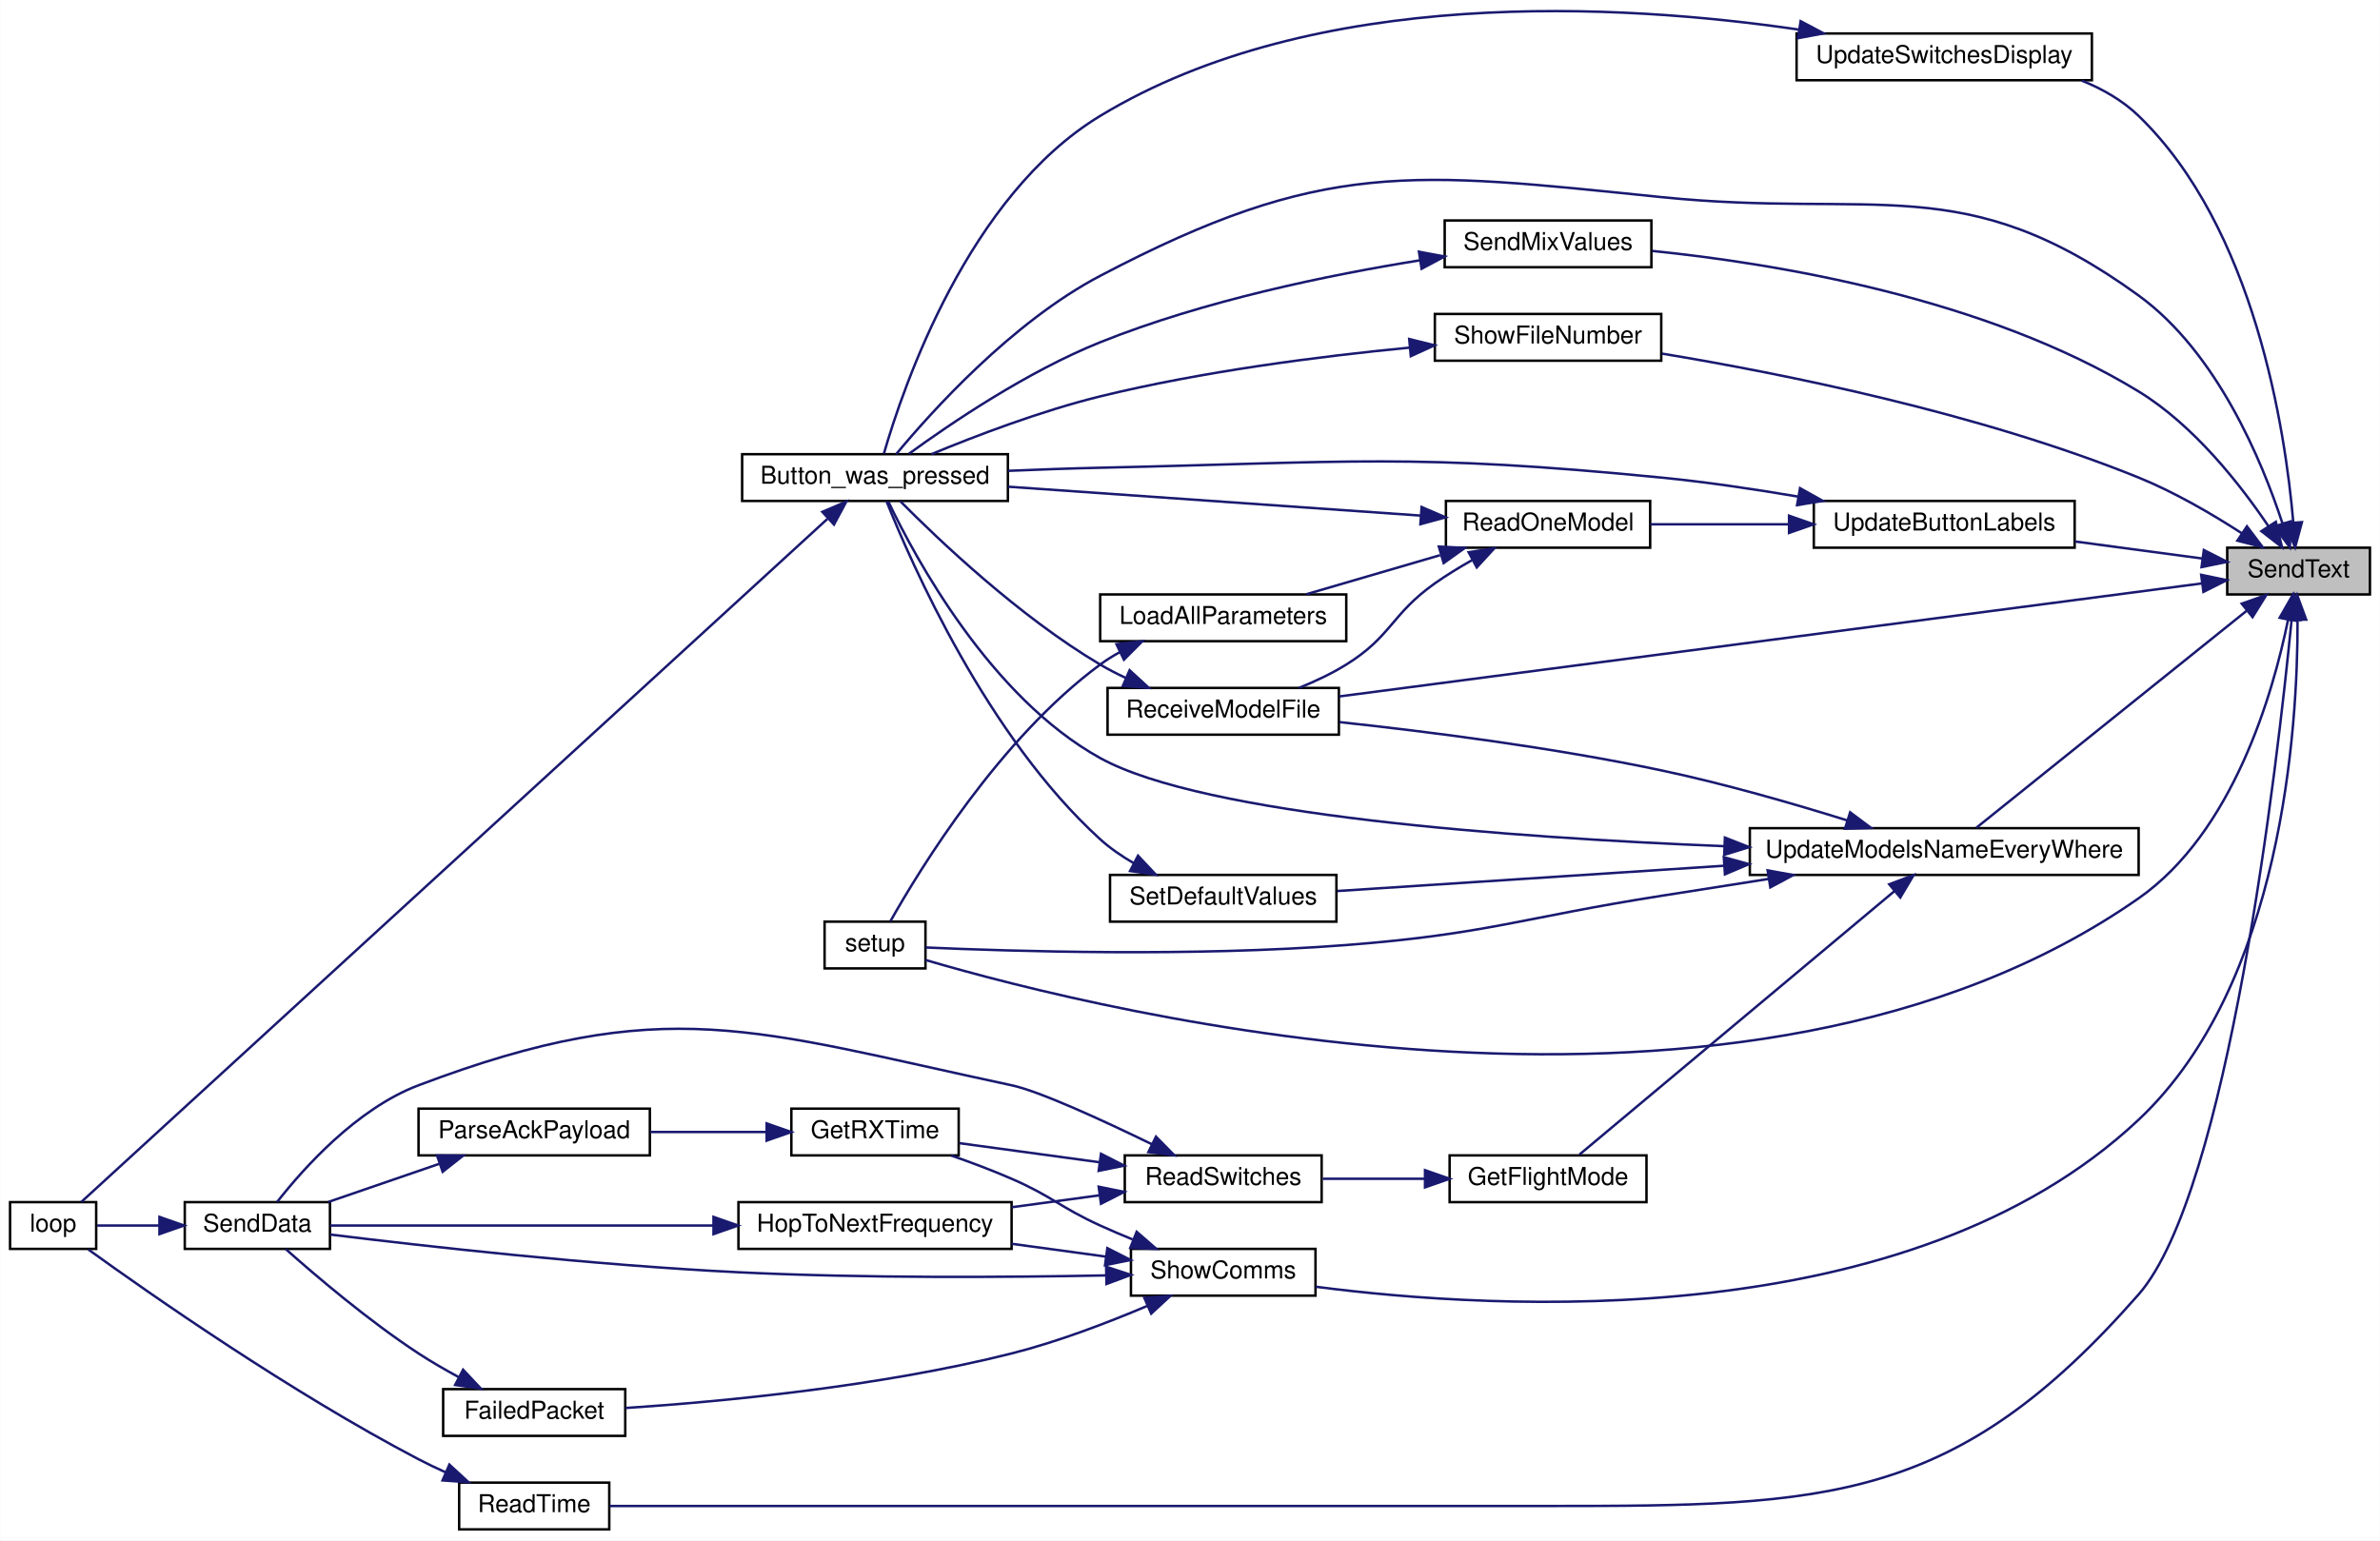
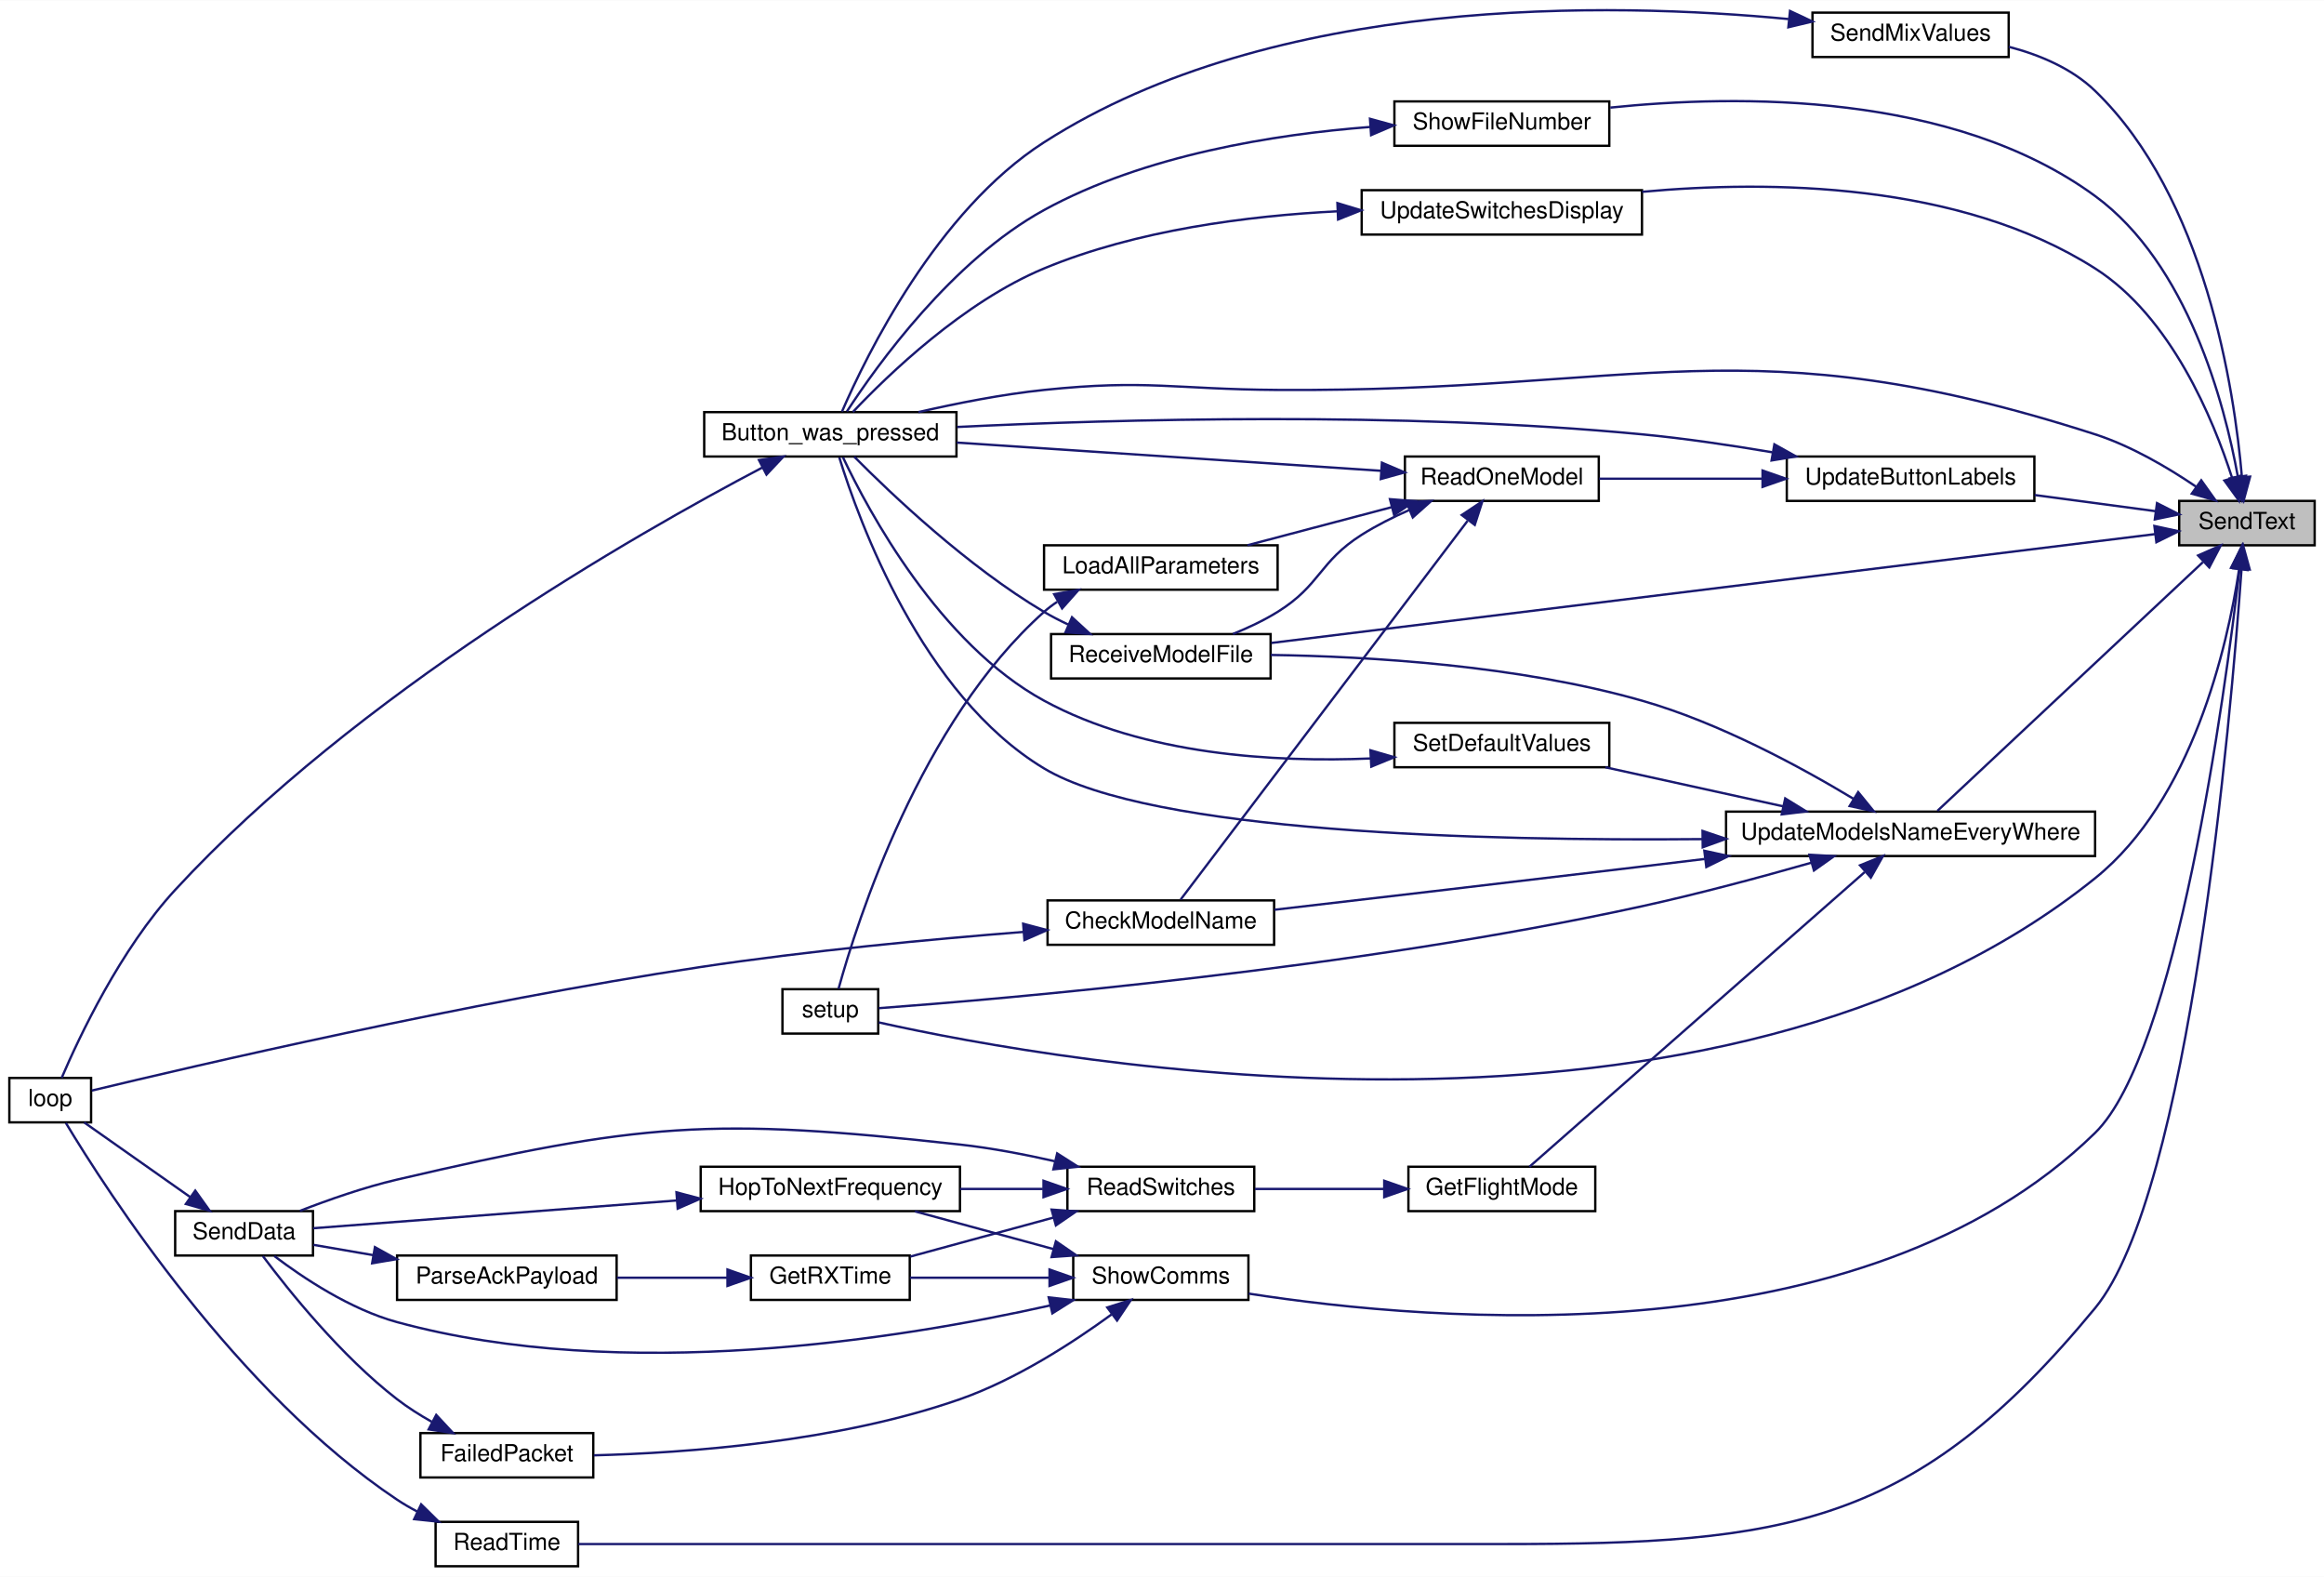
- <svg xmlns="http://www.w3.org/2000/svg" xmlns:xlink="http://www.w3.org/1999/xlink" width="967pt" height="626pt" viewBox="0.00 0.00 967.00 626.11">
-   <g id="graph0" class="graph" transform="scale(1 1) rotate(0) translate(4 622.11)">
-     <polygon fill="white" stroke="transparent" points="-4,4 -4,-622.11 963,-622.11 963,4 -4,4" />
+ <svg xmlns="http://www.w3.org/2000/svg" xmlns:xlink="http://www.w3.org/1999/xlink" width="995pt" height="675pt" viewBox="0.00 0.00 995.00 674.81">
+   <g id="graph0" class="graph" transform="scale(1 1) rotate(0) translate(4 670.81)">
+     <polygon fill="white" stroke="transparent" points="-4,4 -4,-670.81 991,-670.81 991,4 -4,4" />
    <g id="node1" class="node">
      <g id="a_node1">
        <a xlink:title=" ">
-           <polygon fill="#bfbfbf" stroke="black" points="901,-380.5 901,-399.5 959,-399.5 959,-380.5 901,-380.5" />
-           <text text-anchor="middle" x="930" y="-387.5" font-family="Helvetica,sans-Serif" font-size="10.00">SendText</text>
+           <polygon fill="#bfbfbf" stroke="black" points="929,-437.5 929,-456.5 987,-456.5 987,-437.5 929,-437.5" />
+           <text text-anchor="middle" x="958" y="-444.5" font-family="Helvetica,sans-Serif" font-size="10.00">SendText</text>
        </a>
      </g>
    </g>
    <g id="node2" class="node">
      <g id="a_node2">
        <a xlink:href="_transmitter_code_2src_2main_8cpp.html#aed6c682ed45951f95e0b02cf6b570da2" target="_top" xlink:title=" ">
-           <polygon fill="white" stroke="black" points="297.5,-418.5 297.5,-437.5 405.5,-437.5 405.5,-418.5 297.5,-418.5" />
-           <text text-anchor="middle" x="351.5" y="-425.5" font-family="Helvetica,sans-Serif" font-size="10.00">Button_was_pressed</text>
+           <polygon fill="white" stroke="black" points="297.5,-475.5 297.5,-494.5 405.5,-494.5 405.5,-475.5 297.5,-475.5" />
+           <text text-anchor="middle" x="351.5" y="-482.5" font-family="Helvetica,sans-Serif" font-size="10.00">Button_was_pressed</text>
        </a>
      </g>
    </g>
    <g id="edge1" class="edge">
-       <path fill="none" stroke="midnightblue" d="M923.49,-409.25C915.17,-434.66 896.88,-478.87 865,-502 793.73,-553.69 758.58,-533.06 671,-542 569.2,-552.39 533.59,-557.58 443,-510 407.15,-491.17 374.42,-454.79 360.11,-437.53" />
-       <polygon fill="midnightblue" stroke="midnightblue" points="926.85,-410.22 926.45,-399.63 920.16,-408.15 926.85,-410.22" />
+       <path fill="none" stroke="midnightblue" d="M936.21,-462.6C924.22,-470.74 908.49,-480.01 893,-485 744.72,-532.76 698.78,-503 543,-504 498.56,-504.28 487.21,-508.59 443,-504 425.12,-502.14 405.56,-498.27 389.21,-494.51" />
+       <polygon fill="midnightblue" stroke="midnightblue" points="938.44,-465.32 944.59,-456.69 934.4,-459.6 938.44,-465.32" />
    </g>
    <g id="node4" class="node">
      <g id="a_node4">
        <a xlink:href="_transmitter_code_2src_2main_8cpp.html#a483cced19b61975f76957f5696425fe9" target="_top" xlink:title=" ">
          <polygon fill="white" stroke="black" points="182.5,-0.5 182.5,-19.5 243.5,-19.5 243.5,-0.5 182.5,-0.5" />
          <text text-anchor="middle" x="213" y="-7.5" font-family="Helvetica,sans-Serif" font-size="10.00">ReadTime</text>
        </a>
      </g>
    </g>
    <g id="edge3" class="edge">
-       <path fill="none" stroke="midnightblue" d="M927.16,-370.12C921.33,-310.96 901.4,-137.52 865,-96 790.57,-11.12 738.89,-10 626,-10 626,-10 626,-10 492,-10 401.51,-10 294.44,-10 243.62,-10" />
-       <polygon fill="midnightblue" stroke="midnightblue" points="923.71,-370.74 928.14,-380.36 930.68,-370.07 923.71,-370.74" />
+       <path fill="none" stroke="midnightblue" d="M955.7,-427.35C951.09,-363.04 933.54,-160.16 893,-111 815.97,-17.59 761.07,-10 640,-10 640,-10 640,-10 492,-10 401.51,-10 294.44,-10 243.62,-10" />
+       <polygon fill="midnightblue" stroke="midnightblue" points="952.21,-427.64 956.39,-437.37 959.2,-427.15 952.21,-427.64" />
    </g>
    <g id="node5" class="node">
      <g id="a_node5">
        <a xlink:href="_transmitter_code_2src_2main_8cpp.html#ab7c9edf843c732d7fe296564f39bc0dc" target="_top" xlink:title="RECEIVE A MODEL FILE.">
-           <polygon fill="white" stroke="black" points="446,-323.5 446,-342.5 540,-342.5 540,-323.5 446,-323.5" />
-           <text text-anchor="middle" x="493" y="-330.5" font-family="Helvetica,sans-Serif" font-size="10.00">ReceiveModelFile</text>
+           <polygon fill="white" stroke="black" points="446,-380.5 446,-399.5 540,-399.5 540,-380.5 446,-380.5" />
+           <text text-anchor="middle" x="493" y="-387.5" font-family="Helvetica,sans-Serif" font-size="10.00">ReceiveModelFile</text>
        </a>
      </g>
    </g>
    <g id="edge5" class="edge">
-       <path fill="none" stroke="midnightblue" d="M890.67,-384.98C810.72,-374.5 626.41,-350.35 540.12,-339.04" />
-       <polygon fill="midnightblue" stroke="midnightblue" points="890.42,-388.48 900.79,-386.3 891.33,-381.53 890.42,-388.48" />
+       <path fill="none" stroke="midnightblue" d="M918.79,-442.3C834.29,-431.89 631.82,-406.97 540.3,-395.7" />
+       <polygon fill="midnightblue" stroke="midnightblue" points="918.38,-445.77 928.73,-443.52 919.24,-438.82 918.38,-445.77" />
    </g>
    <g id="node6" class="node">
      <g id="a_node6">
        <a xlink:href="_transmitter_code_2src_2main_8cpp.html#a5616f31633181a5cefde5d7cb6210d3f" target="_top" xlink:title=" ">
-           <polygon fill="white" stroke="black" points="583,-513.5 583,-532.5 667,-532.5 667,-513.5 583,-513.5" />
-           <text text-anchor="middle" x="625" y="-520.5" font-family="Helvetica,sans-Serif" font-size="10.00">SendMixValues</text>
+           <polygon fill="white" stroke="black" points="772,-646.5 772,-665.5 856,-665.5 856,-646.5 772,-646.5" />
+           <text text-anchor="middle" x="814" y="-653.5" font-family="Helvetica,sans-Serif" font-size="10.00">SendMixValues</text>
        </a>
      </g>
    </g>
    <g id="edge7" class="edge">
-       <path fill="none" stroke="midnightblue" d="M917.81,-408.14C906.52,-424.89 887.57,-449.21 865,-463 802.76,-501.03 717.41,-515.02 667.34,-520.12" />
-       <polygon fill="midnightblue" stroke="midnightblue" points="920.76,-410.02 923.26,-399.72 914.88,-406.21 920.76,-410.02" />
+       <path fill="none" stroke="midnightblue" d="M955.85,-466.8C952.6,-504.39 940.18,-586.42 893,-632 883.01,-641.65 869.24,-647.43 856.05,-650.88" />
+       <polygon fill="midnightblue" stroke="midnightblue" points="959.36,-466.88 956.6,-456.65 952.37,-466.37 959.36,-466.88" />
    </g>
    <g id="node7" class="node">
      <g id="a_node7">
        <a xlink:href="_transmitter_code_2src_2main_8cpp.html#a4fc01d736fe50cf5b977f755b675f11d" target="_top" xlink:title=" ">
          <polygon fill="white" stroke="black" points="331,-228.5 331,-247.5 372,-247.5 372,-228.5 331,-228.5" />
          <text text-anchor="middle" x="351.5" y="-235.5" font-family="Helvetica,sans-Serif" font-size="10.00">setup</text>
        </a>
      </g>
    </g>
    <g id="edge9" class="edge">
-       <path fill="none" stroke="midnightblue" d="M925.7,-370.11C919.57,-340.08 903.37,-283.81 865,-257 705.54,-145.56 444.93,-210.51 372,-231.93" />
-       <polygon fill="midnightblue" stroke="midnightblue" points="922.31,-371.03 927.58,-380.22 929.19,-369.75 922.31,-371.03" />
+       <path fill="none" stroke="midnightblue" d="M954.64,-427.12C949.62,-394.18 934.7,-328.57 893,-295 731.49,-164.96 448.99,-216.17 372.23,-233.28" />
+       <polygon fill="midnightblue" stroke="midnightblue" points="951.21,-427.87 956.03,-437.31 958.15,-426.92 951.21,-427.87" />
    </g>
    <g id="node8" class="node">
      <g id="a_node8">
        <a xlink:href="_radio_functions_8h.html#aac472b3398ab38e7f54b1a2cae96ba62" target="_top" xlink:title="SHOW COMMS.">
-           <polygon fill="white" stroke="black" points="455.5,-95.5 455.5,-114.5 530.5,-114.5 530.5,-95.5 455.5,-95.5" />
-           <text text-anchor="middle" x="493" y="-102.5" font-family="Helvetica,sans-Serif" font-size="10.00">ShowComms</text>
+           <polygon fill="white" stroke="black" points="455.5,-114.5 455.5,-133.5 530.5,-133.5 530.5,-114.5 455.5,-114.5" />
+           <text text-anchor="middle" x="493" y="-121.5" font-family="Helvetica,sans-Serif" font-size="10.00">ShowComms</text>
        </a>
      </g>
    </g>
    <g id="edge10" class="edge">
-       <path fill="none" stroke="midnightblue" d="M929.58,-370.05C929.69,-326.41 923.45,-221.97 865,-167 771.88,-79.43 604.25,-89.53 530.5,-99.13" />
-       <polygon fill="midnightblue" stroke="midnightblue" points="926.08,-370.17 929.43,-380.22 933.08,-370.27 926.08,-370.17" />
+       <path fill="none" stroke="midnightblue" d="M954.86,-427.38C948.48,-372.66 927.88,-220.11 893,-186 793.64,-88.83 608.88,-104.98 530.58,-117.21" />
+       <polygon fill="midnightblue" stroke="midnightblue" points="951.4,-427.95 956,-437.5 958.35,-427.17 951.4,-427.95" />
    </g>
    <g id="node14" class="node">
      <g id="a_node14">
        <a xlink:href="_transmitter_code_2src_2main_8cpp.html#aa337d6e5cf496fbca7cdc61818f8239a" target="_top" xlink:title="updates display in textbox">
-           <polygon fill="white" stroke="black" points="579,-475.5 579,-494.5 671,-494.5 671,-475.5 579,-475.5" />
-           <text text-anchor="middle" x="625" y="-482.5" font-family="Helvetica,sans-Serif" font-size="10.00">ShowFileNumber</text>
+           <polygon fill="white" stroke="black" points="593,-608.5 593,-627.5 685,-627.5 685,-608.5 593,-608.5" />
+           <text text-anchor="middle" x="639" y="-615.5" font-family="Helvetica,sans-Serif" font-size="10.00">ShowFileNumber</text>
        </a>
      </g>
    </g>
    <g id="edge20" class="edge">
-       <path fill="none" stroke="midnightblue" d="M906.97,-405.33C895.01,-413.07 879.7,-422.04 865,-428 800.16,-454.27 720.31,-470.27 671.29,-478.39" />
-       <polygon fill="midnightblue" stroke="midnightblue" points="909.01,-408.18 915.4,-399.73 905.13,-402.35 909.01,-408.18" />
+       <path fill="none" stroke="midnightblue" d="M954.11,-466.92C948.44,-498.1 932.75,-557.89 893,-587 832.12,-631.57 740.11,-630.52 685.44,-624.85" />
+       <polygon fill="midnightblue" stroke="midnightblue" points="957.6,-467.27 955.77,-456.83 950.69,-466.13 957.6,-467.27" />
    </g>
    <g id="node15" class="node">
      <g id="a_node15">
        <a xlink:href="_transmitter_code_2src_2main_8cpp.html#abf59862cf6c4e3df5a76f0bfea8919ef" target="_top" xlink:title=" ">
-           <polygon fill="white" stroke="black" points="733,-399.5 733,-418.5 839,-418.5 839,-399.5 733,-399.5" />
-           <text text-anchor="middle" x="786" y="-406.5" font-family="Helvetica,sans-Serif" font-size="10.00">UpdateButtonLabels</text>
+           <polygon fill="white" stroke="black" points="761,-456.5 761,-475.5 867,-475.5 867,-456.5 761,-456.5" />
+           <text text-anchor="middle" x="814" y="-463.5" font-family="Helvetica,sans-Serif" font-size="10.00">UpdateButtonLabels</text>
        </a>
      </g>
    </g>
    <g id="edge22" class="edge">
-       <path fill="none" stroke="midnightblue" d="M890.95,-395.09C875.04,-397.22 856.29,-399.73 839.14,-402.02" />
-       <polygon fill="midnightblue" stroke="midnightblue" points="891.5,-398.55 900.95,-393.75 890.57,-391.61 891.5,-398.55" />
-     </g>
-     <g id="node18" class="node">
-       <g id="a_node18">
+       <path fill="none" stroke="midnightblue" d="M918.95,-452.09C903.04,-454.22 884.29,-456.73 867.14,-459.02" />
+       <polygon fill="midnightblue" stroke="midnightblue" points="919.5,-455.55 928.95,-450.75 918.57,-448.61 919.5,-455.55" />
+     </g>
+     <g id="node19" class="node">
+       <g id="a_node19">
        <a xlink:href="_transmitter_code_2src_2main_8cpp.html#a9e1de754e1d2d483fb15957f70cf0488" target="_top" xlink:title=" ">
-           <polygon fill="white" stroke="black" points="707,-266.5 707,-285.5 865,-285.5 865,-266.5 707,-266.5" />
-           <text text-anchor="middle" x="786" y="-273.5" font-family="Helvetica,sans-Serif" font-size="10.00">UpdateModelsNameEveryWhere</text>
-         </a>
-       </g>
-     </g>
-     <g id="edge29" class="edge">
-       <path fill="none" stroke="midnightblue" d="M908.81,-373.79C878.83,-349.73 823.47,-305.28 799.08,-285.69" />
-       <polygon fill="midnightblue" stroke="midnightblue" points="906.9,-376.75 916.89,-380.28 911.29,-371.29 906.9,-376.75" />
-     </g>
-     <g id="node22" class="node">
-       <g id="a_node22">
+           <polygon fill="white" stroke="black" points="735,-304.5 735,-323.5 893,-323.5 893,-304.5 735,-304.5" />
+           <text text-anchor="middle" x="814" y="-311.5" font-family="Helvetica,sans-Serif" font-size="10.00">UpdateModelsNameEveryWhere</text>
+         </a>
+       </g>
+     </g>
+     <g id="edge31" class="edge">
+       <path fill="none" stroke="midnightblue" d="M939.17,-430.3C909.2,-402.23 849.62,-346.43 825.5,-323.84" />
+       <polygon fill="midnightblue" stroke="midnightblue" points="937.1,-433.15 946.79,-437.43 941.88,-428.04 937.1,-433.15" />
+     </g>
+     <g id="node23" class="node">
+       <g id="a_node23">
        <a xlink:href="_transmitter_code_2src_2main_8cpp.html#a789078ba3c1d92997ab8764eb20cce4f" target="_top" xlink:title=" ">
-           <polygon fill="white" stroke="black" points="726,-589.5 726,-608.5 846,-608.5 846,-589.5 726,-589.5" />
-           <text text-anchor="middle" x="786" y="-596.5" font-family="Helvetica,sans-Serif" font-size="10.00">UpdateSwitchesDisplay</text>
-         </a>
-       </g>
-     </g>
-     <g id="edge40" class="edge">
-       <path fill="none" stroke="midnightblue" d="M927.85,-409.8C924.6,-447.39 912.18,-529.42 865,-575 858.48,-581.3 850.34,-585.95 841.81,-589.38" />
-       <polygon fill="midnightblue" stroke="midnightblue" points="931.36,-409.88 928.6,-399.65 924.37,-409.37 931.36,-409.88" />
+           <polygon fill="white" stroke="black" points="579,-570.5 579,-589.5 699,-589.5 699,-570.5 579,-570.5" />
+           <text text-anchor="middle" x="639" y="-577.5" font-family="Helvetica,sans-Serif" font-size="10.00">UpdateSwitchesDisplay</text>
+         </a>
+       </g>
+     </g>
+     <g id="edge43" class="edge">
+       <path fill="none" stroke="midnightblue" d="M951.68,-466.26C943.58,-491.57 925.55,-535.26 893,-556 834.95,-592.98 753.7,-593.8 699.08,-588.8" />
+       <polygon fill="midnightblue" stroke="midnightblue" points="955.04,-467.23 954.56,-456.65 948.34,-465.23 955.04,-467.23" />
    </g>
    <g id="node3" class="node">
      <g id="a_node3">
        <a xlink:href="_transmitter_code_2src_2main_8cpp.html#afe461d27b9c48d5921c00d521181f12f" target="_top" xlink:title=" ">
-           <polygon fill="white" stroke="black" points="0,-114.5 0,-133.5 35,-133.5 35,-114.5 0,-114.5" />
-           <text text-anchor="middle" x="17.5" y="-121.5" font-family="Helvetica,sans-Serif" font-size="10.00">loop</text>
+           <polygon fill="white" stroke="black" points="0,-190.5 0,-209.5 35,-209.5 35,-190.5 0,-190.5" />
+           <text text-anchor="middle" x="17.5" y="-197.5" font-family="Helvetica,sans-Serif" font-size="10.00">loop</text>
        </a>
      </g>
    </g>
    <g id="edge2" class="edge">
-       <path fill="none" stroke="midnightblue" d="M332.14,-411.19C271.12,-355.32 76.35,-176.97 28.96,-133.58" />
-       <polygon fill="midnightblue" stroke="midnightblue" points="330.09,-414.06 339.83,-418.23 334.82,-408.9 330.09,-414.06" />
+       <path fill="none" stroke="midnightblue" d="M322.44,-470.81C268.44,-442.43 148.56,-374.12 71,-290 47.58,-264.6 29.88,-227 22.41,-209.55" />
+       <polygon fill="midnightblue" stroke="midnightblue" points="320.94,-473.98 331.43,-475.48 324.17,-467.76 320.94,-473.98" />
    </g>
    <g id="edge4" class="edge">
-       <path fill="none" stroke="midnightblue" d="M177.02,-23.67C173.25,-25.37 169.52,-27.16 166,-29 114.18,-56.11 57.12,-95.99 31.83,-114.24" />
-       <polygon fill="midnightblue" stroke="midnightblue" points="178.53,-26.83 186.32,-19.65 175.75,-20.4 178.53,-26.83" />
+       <path fill="none" stroke="midnightblue" d="M174.68,-23.9C171.66,-25.48 168.73,-27.18 166,-29 97.19,-74.92 41.61,-161.31 24.19,-190.26" />
+       <polygon fill="midnightblue" stroke="midnightblue" points="176.31,-27 183.86,-19.56 173.32,-20.67 176.31,-27" />
    </g>
    <g id="edge6" class="edge">
-       <path fill="none" stroke="midnightblue" d="M453.29,-346.61C449.74,-348.28 446.25,-350.07 443,-352 410.16,-371.43 377.26,-402.75 361.73,-418.42" />
-       <polygon fill="midnightblue" stroke="midnightblue" points="454.96,-349.7 462.76,-342.53 452.19,-343.28 454.96,-349.7" />
+       <path fill="none" stroke="midnightblue" d="M453.29,-403.61C449.74,-405.28 446.25,-407.07 443,-409 410.16,-428.43 377.26,-459.75 361.73,-475.42" />
+       <polygon fill="midnightblue" stroke="midnightblue" points="454.96,-406.7 462.76,-399.53 452.19,-400.28 454.96,-406.7" />
    </g>
    <g id="edge8" class="edge">
-       <path fill="none" stroke="midnightblue" d="M572.91,-516.3C535.9,-510.36 485.18,-499.93 443,-483 413.31,-471.08 382.17,-449.96 365.27,-437.65" />
-       <polygon fill="midnightblue" stroke="midnightblue" points="572.54,-519.79 582.96,-517.86 573.62,-512.87 572.54,-519.79" />
+       <path fill="none" stroke="midnightblue" d="M761.72,-662.75C685.73,-670.04 541.63,-673.23 443,-610 396.99,-580.5 366.84,-518.64 356.49,-494.73" />
+       <polygon fill="midnightblue" stroke="midnightblue" points="762.38,-666.2 771.98,-661.7 761.67,-659.24 762.38,-666.2" />
    </g>
    <g id="node9" class="node">
      <g id="a_node9">
        <a xlink:href="_radio_functions_8h.html#a783a0141bea15d8539730afd4b3b06a3" target="_top" xlink:title=" ">
          <polygon fill="white" stroke="black" points="176,-38.5 176,-57.5 250,-57.5 250,-38.5 176,-38.5" />
          <text text-anchor="middle" x="213" y="-45.5" font-family="Helvetica,sans-Serif" font-size="10.00">FailedPacket</text>
        </a>
      </g>
    </g>
    <g id="edge11" class="edge">
-       <path fill="none" stroke="midnightblue" d="M462.13,-91.32C446.09,-84.51 425.81,-76.74 407,-72 353.31,-58.46 289.2,-52.42 250.06,-49.82" />
-       <polygon fill="midnightblue" stroke="midnightblue" points="460.94,-94.62 471.51,-95.39 463.73,-88.2 460.94,-94.62" />
+       <path fill="none" stroke="midnightblue" d="M471.89,-108.27C455.41,-96.25 430.97,-80.38 407,-72 354.57,-53.67 289.83,-48.99 250.25,-47.98" />
+       <polygon fill="midnightblue" stroke="midnightblue" points="470.07,-111.28 480.17,-114.47 474.26,-105.67 470.07,-111.28" />
    </g>
    <g id="node10" class="node">
      <g id="a_node10">
        <a xlink:href="_radio_functions_8cpp.html#a3d7322e78f097d02d476f17a6306997c" target="_top" xlink:title=" ">
-           <polygon fill="white" stroke="black" points="71,-114.5 71,-133.5 130,-133.5 130,-114.5 71,-114.5" />
-           <text text-anchor="middle" x="100.5" y="-121.5" font-family="Helvetica,sans-Serif" font-size="10.00">SendData</text>
+           <polygon fill="white" stroke="black" points="71,-133.5 71,-152.5 130,-152.5 130,-133.5 71,-133.5" />
+           <text text-anchor="middle" x="100.5" y="-140.5" font-family="Helvetica,sans-Serif" font-size="10.00">SendData</text>
        </a>
      </g>
    </g>
    <g id="edge19" class="edge">
-       <path fill="none" stroke="midnightblue" d="M445.31,-103.72C405.58,-102.94 347.01,-102.51 296,-105 236.87,-107.88 167.98,-115.66 130.11,-120.33" />
-       <polygon fill="midnightblue" stroke="midnightblue" points="445.42,-107.23 455.49,-103.94 445.57,-100.23 445.42,-107.23" />
+       <path fill="none" stroke="midnightblue" d="M445.72,-112.15C381.63,-97.8 262.83,-78.6 166,-105 145.94,-110.47 125.76,-123.95 113.44,-133.28" />
+       <polygon fill="midnightblue" stroke="midnightblue" points="444.99,-115.58 455.52,-114.41 446.56,-108.76 444.99,-115.58" />
    </g>
    <g id="node11" class="node">
      <g id="a_node11">
        <a xlink:href="_transmitter_code_2src_2main_8cpp.html#acd508e422b616377d0f0cdb44e4cfae0" target="_top" xlink:title=" ">
-           <polygon fill="white" stroke="black" points="317.5,-152.5 317.5,-171.5 385.5,-171.5 385.5,-152.5 317.5,-152.5" />
-           <text text-anchor="middle" x="351.5" y="-159.5" font-family="Helvetica,sans-Serif" font-size="10.00">GetRXTime</text>
+           <polygon fill="white" stroke="black" points="317.5,-114.5 317.5,-133.5 385.5,-133.5 385.5,-114.5 317.5,-114.5" />
+           <text text-anchor="middle" x="351.5" y="-121.5" font-family="Helvetica,sans-Serif" font-size="10.00">GetRXTime</text>
        </a>
      </g>
    </g>
    <g id="edge14" class="edge">
-       <path fill="none" stroke="midnightblue" d="M456.17,-118.34C451.7,-120.16 447.22,-122.07 443,-124 426.54,-131.51 423.59,-135.78 407,-143 399.19,-146.4 390.56,-149.64 382.51,-152.44" />
-       <polygon fill="midnightblue" stroke="midnightblue" points="457.83,-121.45 465.83,-114.5 455.24,-114.94 457.83,-121.45" />
+       <path fill="none" stroke="midnightblue" d="M445.12,-124C425.58,-124 403.35,-124 385.57,-124" />
+       <polygon fill="midnightblue" stroke="midnightblue" points="445.35,-127.5 455.35,-124 445.35,-120.5 445.35,-127.5" />
    </g>
    <g id="node13" class="node">
      <g id="a_node13">
        <a xlink:href="_radio_functions_8cpp.html#aa48ea4c5d47aa93d17dbc7d7b19238d8" target="_top" xlink:title=" ">
-           <polygon fill="white" stroke="black" points="296,-114.5 296,-133.5 407,-133.5 407,-114.5 296,-114.5" />
-           <text text-anchor="middle" x="351.5" y="-121.5" font-family="Helvetica,sans-Serif" font-size="10.00">HopToNextFrequency</text>
+           <polygon fill="white" stroke="black" points="296,-152.5 296,-171.5 407,-171.5 407,-152.5 296,-152.5" />
+           <text text-anchor="middle" x="351.5" y="-159.5" font-family="Helvetica,sans-Serif" font-size="10.00">HopToNextFrequency</text>
        </a>
      </g>
    </g>
    <g id="edge17" class="edge">
-       <path fill="none" stroke="midnightblue" d="M445.32,-111.36C433.04,-113.03 419.68,-114.85 407.02,-116.57" />
-       <polygon fill="midnightblue" stroke="midnightblue" points="445.91,-114.81 455.35,-109.99 444.97,-107.87 445.91,-114.81" />
+       <path fill="none" stroke="midnightblue" d="M447.04,-136.25C427.82,-141.48 405.7,-147.51 387.69,-152.41" />
+       <polygon fill="midnightblue" stroke="midnightblue" points="448.07,-139.59 456.8,-133.59 446.23,-132.84 448.07,-139.59" />
    </g>
    <g id="edge12" class="edge">
-       <path fill="none" stroke="midnightblue" d="M182.28,-62.4C176.76,-65.39 171.12,-68.65 166,-72 145.78,-85.24 124.32,-103.49 111.96,-114.48" />
-       <polygon fill="midnightblue" stroke="midnightblue" points="184.1,-65.4 191.36,-57.68 180.87,-59.19 184.1,-65.4" />
+       <path fill="none" stroke="midnightblue" d="M180.83,-62.34C175.68,-65.24 170.55,-68.49 166,-72 142,-90.51 119.53,-118.59 108.54,-133.27" />
+       <polygon fill="midnightblue" stroke="midnightblue" points="182.77,-65.27 189.99,-57.51 179.51,-59.08 182.77,-65.27" />
    </g>
    <g id="edge13" class="edge">
-       <path fill="none" stroke="midnightblue" d="M60.49,-124C51.66,-124 42.74,-124 35.4,-124" />
-       <polygon fill="midnightblue" stroke="midnightblue" points="60.71,-127.5 70.71,-124 60.71,-120.5 60.71,-127.5" />
+       <path fill="none" stroke="midnightblue" d="M77.34,-158.59C62.85,-168.79 44.38,-181.79 32.04,-190.47" />
+       <polygon fill="midnightblue" stroke="midnightblue" points="79.6,-161.29 85.76,-152.67 75.57,-155.56 79.6,-161.29" />
    </g>
    <g id="node12" class="node">
      <g id="a_node12">
        <a xlink:href="_radio_functions_8h.html#a230e862a4da0f66746b6b3afba6bd77a" target="_top" xlink:title=" ">
-           <polygon fill="white" stroke="black" points="166,-152.5 166,-171.5 260,-171.5 260,-152.5 166,-152.5" />
-           <text text-anchor="middle" x="213" y="-159.5" font-family="Helvetica,sans-Serif" font-size="10.00">ParseAckPayload</text>
+           <polygon fill="white" stroke="black" points="166,-114.5 166,-133.5 260,-133.5 260,-114.5 166,-114.5" />
+           <text text-anchor="middle" x="213" y="-121.5" font-family="Helvetica,sans-Serif" font-size="10.00">ParseAckPayload</text>
        </a>
      </g>
    </g>
    <g id="edge15" class="edge">
-       <path fill="none" stroke="midnightblue" d="M307.39,-162C292.35,-162 275.42,-162 260.15,-162" />
-       <polygon fill="midnightblue" stroke="midnightblue" points="307.46,-165.5 317.46,-162 307.46,-158.5 307.46,-165.5" />
+       <path fill="none" stroke="midnightblue" d="M307.39,-124C292.35,-124 275.42,-124 260.15,-124" />
+       <polygon fill="midnightblue" stroke="midnightblue" points="307.46,-127.5 317.46,-124 307.46,-120.5 307.46,-127.5" />
    </g>
    <g id="edge16" class="edge">
-       <path fill="none" stroke="midnightblue" d="M174.28,-149.03C159.56,-143.97 142.98,-138.27 129.37,-133.59" />
-       <polygon fill="midnightblue" stroke="midnightblue" points="173.52,-152.47 184.12,-152.41 175.8,-145.85 173.52,-152.47" />
+       <path fill="none" stroke="midnightblue" d="M155.8,-133.66C146.93,-135.19 138.09,-136.71 130.2,-138.07" />
+       <polygon fill="midnightblue" stroke="midnightblue" points="156.52,-137.09 165.78,-131.95 155.33,-130.19 156.52,-137.09" />
    </g>
    <g id="edge18" class="edge">
-       <path fill="none" stroke="midnightblue" d="M285.7,-124C235.31,-124 167.82,-124 130.1,-124" />
-       <polygon fill="midnightblue" stroke="midnightblue" points="285.86,-127.5 295.86,-124 285.86,-120.5 285.86,-127.5" />
+       <path fill="none" stroke="midnightblue" d="M285.7,-157.06C235.31,-153.21 167.82,-148.06 130.1,-145.18" />
+       <polygon fill="midnightblue" stroke="midnightblue" points="285.62,-160.56 295.86,-157.83 286.15,-153.58 285.62,-160.56" />
    </g>
    <g id="edge21" class="edge">
-       <path fill="none" stroke="midnightblue" d="M568.53,-480.8C532.41,-477.29 484.47,-471.18 443,-461 418.96,-455.1 392.47,-444.99 374.4,-437.51" />
-       <polygon fill="midnightblue" stroke="midnightblue" points="568.58,-484.32 578.86,-481.76 569.23,-477.35 568.58,-484.32" />
+       <path fill="none" stroke="midnightblue" d="M582.73,-616.57C541.91,-613.43 486.18,-604.66 443,-581 403.63,-559.43 371.49,-514.62 358.6,-494.79" />
+       <polygon fill="midnightblue" stroke="midnightblue" points="582.55,-620.06 592.77,-617.25 583.03,-613.08 582.55,-620.06" />
    </g>
    <g id="edge23" class="edge">
-       <path fill="none" stroke="midnightblue" d="M726.44,-420.3C708.7,-423.31 689.11,-426.22 671,-428 570.14,-437.94 544.32,-434.24 443,-432 430.89,-431.73 417.88,-431.26 405.61,-430.74" />
-       <polygon fill="midnightblue" stroke="midnightblue" points="727.4,-423.69 736.65,-418.53 726.2,-416.79 727.4,-423.69" />
+       <path fill="none" stroke="midnightblue" d="M754.69,-477.33C736.89,-480.35 717.2,-483.26 699,-485 595.55,-494.9 473.94,-491.44 405.78,-488.14" />
+       <polygon fill="midnightblue" stroke="midnightblue" points="755.69,-480.71 764.94,-475.54 754.48,-473.81 755.69,-480.71" />
    </g>
    <g id="node16" class="node">
      <g id="a_node16">
        <a xlink:href="_transmitter_code_2src_2main_8cpp.html#a3d9d955a8c7cfea4cc99e78f3746bd26" target="_top" xlink:title=" ">
-           <polygon fill="white" stroke="black" points="583.5,-399.5 583.5,-418.5 666.5,-418.5 666.5,-399.5 583.5,-399.5" />
-           <text text-anchor="middle" x="625" y="-406.5" font-family="Helvetica,sans-Serif" font-size="10.00">ReadOneModel</text>
+           <polygon fill="white" stroke="black" points="597.5,-456.5 597.5,-475.5 680.5,-475.5 680.5,-456.5 597.5,-456.5" />
+           <text text-anchor="middle" x="639" y="-463.5" font-family="Helvetica,sans-Serif" font-size="10.00">ReadOneModel</text>
        </a>
      </g>
    </g>
    <g id="edge24" class="edge">
-       <path fill="none" stroke="midnightblue" d="M722.9,-409C703.98,-409 683.69,-409 666.58,-409" />
-       <polygon fill="midnightblue" stroke="midnightblue" points="722.94,-412.5 732.94,-409 722.94,-405.5 722.94,-412.5" />
+       <path fill="none" stroke="midnightblue" d="M750.49,-466C727.23,-466 701.46,-466 680.66,-466" />
+       <polygon fill="midnightblue" stroke="midnightblue" points="750.62,-469.5 760.62,-466 750.62,-462.5 750.62,-469.5" />
    </g>
    <g id="edge25" class="edge">
-       <path fill="none" stroke="midnightblue" d="M573.23,-412.55C525.43,-415.9 454.11,-420.89 405.57,-424.29" />
-       <polygon fill="midnightblue" stroke="midnightblue" points="573.62,-416.03 583.35,-411.84 573.13,-409.05 573.62,-416.03" />
-     </g>
-     <g id="edge28" class="edge">
-       <path fill="none" stroke="midnightblue" d="M594.07,-394.41C588.91,-391.51 583.7,-388.32 579,-385 561.28,-372.46 561.44,-363.45 543,-352 537.11,-348.34 530.4,-345.18 523.87,-342.54" />
-       <polygon fill="midnightblue" stroke="midnightblue" points="592.73,-397.66 603.2,-399.29 596.03,-391.49 592.73,-397.66" />
+       <path fill="none" stroke="midnightblue" d="M587.24,-469.38C536.11,-472.78 457.55,-478.01 405.6,-481.47" />
+       <polygon fill="midnightblue" stroke="midnightblue" points="587.65,-472.86 597.4,-468.7 587.19,-465.87 587.65,-472.86" />
+     </g>
+     <g id="edge30" class="edge">
+       <path fill="none" stroke="midnightblue" d="M599.36,-452.6C592.36,-449.53 585.3,-445.98 579,-442 560.66,-430.39 561.44,-420.45 543,-409 537.11,-405.34 530.4,-402.18 523.87,-399.54" />
+       <polygon fill="midnightblue" stroke="midnightblue" points="598.2,-455.91 608.78,-456.48 600.87,-449.44 598.2,-455.91" />
    </g>
    <g id="node17" class="node">
      <g id="a_node17">
+         <a xlink:href="_transmitter_code_2src_2main_8cpp.html#a984cb52354a84c45e9e41f396a1c5e92" target="_top" xlink:title=" ">
+           <polygon fill="white" stroke="black" points="444.5,-266.5 444.5,-285.5 541.5,-285.5 541.5,-266.5 444.5,-266.5" />
+           <text text-anchor="middle" x="493" y="-273.5" font-family="Helvetica,sans-Serif" font-size="10.00">CheckModelName</text>
+         </a>
+       </g>
+     </g>
+     <g id="edge26" class="edge">
+       <path fill="none" stroke="midnightblue" d="M624.31,-447.94C594.5,-408.6 524.53,-316.28 501.5,-285.89" />
+       <polygon fill="midnightblue" stroke="midnightblue" points="621.83,-450.46 630.66,-456.32 627.41,-446.23 621.83,-450.46" />
+     </g>
+     <g id="node18" class="node">
+       <g id="a_node18">
        <a xlink:href="_transmitter_code_2src_2main_8cpp.html#a909acb7ed667a5cc9c4ec6191fc33e75" target="_top" xlink:title=" ">
-           <polygon fill="white" stroke="black" points="443,-361.5 443,-380.5 543,-380.5 543,-361.5 443,-361.5" />
-           <text text-anchor="middle" x="493" y="-368.5" font-family="Helvetica,sans-Serif" font-size="10.00">LoadAllParameters</text>
-         </a>
-       </g>
-     </g>
-     <g id="edge26" class="edge">
-       <path fill="none" stroke="midnightblue" d="M581.12,-396.46C563.43,-391.3 543.27,-385.4 526.79,-380.59" />
-       <polygon fill="midnightblue" stroke="midnightblue" points="580.62,-399.96 591.2,-399.41 582.58,-393.25 580.62,-399.96" />
+           <polygon fill="white" stroke="black" points="443,-418.5 443,-437.5 543,-437.5 543,-418.5 443,-418.5" />
+           <text text-anchor="middle" x="493" y="-425.5" font-family="Helvetica,sans-Serif" font-size="10.00">LoadAllParameters</text>
+         </a>
+       </g>
+     </g>
+     <g id="edge28" class="edge">
+       <path fill="none" stroke="midnightblue" d="M591.83,-453.82C571.84,-448.54 548.78,-442.46 530.08,-437.52" />
+       <polygon fill="midnightblue" stroke="midnightblue" points="591.1,-457.24 601.66,-456.41 592.89,-450.48 591.1,-457.24" />
    </g>
    <g id="edge27" class="edge">
-       <path fill="none" stroke="midnightblue" d="M450.98,-357.05C448.18,-355.52 445.49,-353.83 443,-352 402.31,-322.03 369.96,-269.31 357.76,-247.68" />
-       <polygon fill="midnightblue" stroke="midnightblue" points="449.61,-360.28 460.13,-361.48 452.65,-353.98 449.61,-360.28" />
-     </g>
-     <g id="edge30" class="edge">
-       <path fill="none" stroke="midnightblue" d="M696.63,-278.18C610.06,-281.65 485.18,-290.67 443,-314 398.33,-338.71 367.81,-395.4 356.92,-418.22" />
-       <polygon fill="midnightblue" stroke="midnightblue" points="696.87,-281.67 706.73,-277.79 696.6,-274.67 696.87,-281.67" />
-     </g>
-     <g id="edge36" class="edge">
-       <path fill="none" stroke="midnightblue" d="M746.63,-288.64C724.68,-295.48 696.52,-303.61 671,-309 627.01,-318.3 576.07,-324.76 540.16,-328.62" />
-       <polygon fill="midnightblue" stroke="midnightblue" points="747.77,-291.95 756.25,-285.6 745.66,-285.27 747.77,-291.95" />
+       <path fill="none" stroke="midnightblue" d="M434.15,-272.01C395.02,-268.92 342.24,-263.97 296,-257 196.3,-241.97 78.33,-214.46 35.28,-204.1" />
+       <polygon fill="midnightblue" stroke="midnightblue" points="434.06,-275.51 444.3,-272.8 434.6,-268.53 434.06,-275.51" />
+     </g>
+     <g id="edge29" class="edge">
+       <path fill="none" stroke="midnightblue" d="M448.61,-413.3C446.63,-411.98 444.74,-410.55 443,-409 390.04,-361.9 362.9,-276.27 355,-247.63" />
+       <polygon fill="midnightblue" stroke="midnightblue" points="447.33,-416.59 457.77,-418.4 450.73,-410.48 447.33,-416.59" />
+     </g>
+     <g id="edge32" class="edge">
+       <path fill="none" stroke="midnightblue" d="M724.88,-311.74C630.72,-310.87 488.82,-314.47 443,-342 390.62,-373.47 363.61,-448.21 355.33,-475.12" />
+       <polygon fill="midnightblue" stroke="midnightblue" points="724.93,-315.24 734.97,-311.85 725.01,-308.24 724.93,-315.24" />
    </g>
    <g id="edge39" class="edge">
-       <path fill="none" stroke="midnightblue" d="M714.76,-264.89C700.29,-262.61 685.15,-260.22 671,-258 614.12,-249.07 600.41,-242.46 543,-238 480.68,-233.16 406.55,-235.47 372.01,-237.01" />
-       <polygon fill="midnightblue" stroke="midnightblue" points="714.23,-268.35 724.66,-266.45 715.32,-261.44 714.23,-268.35" />
-     </g>
-     <g id="node19" class="node">
-       <g id="a_node19">
+       <path fill="none" stroke="midnightblue" d="M789.49,-329.03C767.15,-342.49 732.14,-361.54 699,-371 645.9,-386.16 582.22,-389.94 540.08,-390.56" />
+       <polygon fill="midnightblue" stroke="midnightblue" points="791.56,-331.86 798.25,-323.64 787.9,-325.9 791.56,-331.86" />
+     </g>
+     <g id="edge42" class="edge">
+       <path fill="none" stroke="midnightblue" d="M771.48,-301.63C749.98,-295.5 723.22,-288.3 699,-283 576.33,-256.17 425.49,-243.31 372.24,-239.37" />
+       <polygon fill="midnightblue" stroke="midnightblue" points="770.69,-305.05 781.27,-304.45 772.63,-298.32 770.69,-305.05" />
+     </g>
+     <g id="edge33" class="edge">
+       <path fill="none" stroke="midnightblue" d="M725.84,-303.24C716.78,-302.14 707.7,-301.04 699,-300 645.1,-293.54 583.2,-286.32 541.64,-281.5" />
+       <polygon fill="midnightblue" stroke="midnightblue" points="725.7,-306.75 736.05,-304.49 726.55,-299.8 725.7,-306.75" />
+     </g>
+     <g id="node20" class="node">
+       <g id="a_node20">
        <a xlink:href="_transmitter_code_2src_2main_8cpp.html#adf35f0ced7990f813a783d0ecd33bf64" target="_top" xlink:title=" ">
-           <polygon fill="white" stroke="black" points="585,-133.5 585,-152.5 665,-152.5 665,-133.5 585,-133.5" />
-           <text text-anchor="middle" x="625" y="-140.5" font-family="Helvetica,sans-Serif" font-size="10.00">GetFlightMode</text>
-         </a>
-       </g>
-     </g>
-     <g id="edge31" class="edge">
-       <path fill="none" stroke="midnightblue" d="M765.89,-260.02C732.62,-232.18 665,-175.62 637.76,-152.84" />
-       <polygon fill="midnightblue" stroke="midnightblue" points="763.65,-262.7 773.57,-266.43 768.14,-257.33 763.65,-262.7" />
+           <polygon fill="white" stroke="black" points="599,-152.5 599,-171.5 679,-171.5 679,-152.5 599,-152.5" />
+           <text text-anchor="middle" x="639" y="-159.5" font-family="Helvetica,sans-Serif" font-size="10.00">GetFlightMode</text>
+         </a>
+       </g>
+     </g>
+     <g id="edge34" class="edge">
+       <path fill="none" stroke="midnightblue" d="M794.35,-297.61C758.19,-265.84 679.58,-196.77 650.82,-171.5" />
+       <polygon fill="midnightblue" stroke="midnightblue" points="792.36,-300.52 802.18,-304.49 796.98,-295.26 792.36,-300.52" />
+     </g>
+     <g id="node22" class="node">
+       <g id="a_node22">
+         <a xlink:href="_transmitter_code_2src_2main_8cpp.html#acbd0460ea44a7d07e4d77878411febb4" target="_top" xlink:title=" ">
+           <polygon fill="white" stroke="black" points="593,-342.5 593,-361.5 685,-361.5 685,-342.5 593,-342.5" />
+           <text text-anchor="middle" x="639" y="-349.5" font-family="Helvetica,sans-Serif" font-size="10.00">SetDefaultValues</text>
+         </a>
+       </g>
+     </g>
+     <g id="edge40" class="edge">
+       <path fill="none" stroke="midnightblue" d="M759.49,-325.75C735.03,-331.13 706.43,-337.41 683.34,-342.48" />
+       <polygon fill="midnightblue" stroke="midnightblue" points="760.33,-329.15 769.34,-323.59 758.83,-322.32 760.33,-329.15" />
    </g>
    <g id="node21" class="node">
      <g id="a_node21">
-         <a xlink:href="_transmitter_code_2src_2main_8cpp.html#acbd0460ea44a7d07e4d77878411febb4" target="_top" xlink:title=" ">
-           <polygon fill="white" stroke="black" points="447,-247.5 447,-266.5 539,-266.5 539,-247.5 447,-247.5" />
-           <text text-anchor="middle" x="493" y="-254.5" font-family="Helvetica,sans-Serif" font-size="10.00">SetDefaultValues</text>
-         </a>
-       </g>
+         <a xlink:href="_radio_functions_8h.html#ab0af36f3442ad4f2d0b716c14c7d6085" target="_top" xlink:title=" ">
+           <polygon fill="white" stroke="black" points="453,-152.5 453,-171.5 533,-171.5 533,-152.5 453,-152.5" />
+           <text text-anchor="middle" x="493" y="-159.5" font-family="Helvetica,sans-Serif" font-size="10.00">ReadSwitches</text>
+         </a>
+       </g>
+     </g>
+     <g id="edge35" class="edge">
+       <path fill="none" stroke="midnightblue" d="M588.59,-162C570.53,-162 550.36,-162 533.3,-162" />
+       <polygon fill="midnightblue" stroke="midnightblue" points="588.65,-165.5 598.65,-162 588.65,-158.5 588.65,-165.5" />
+     </g>
+     <g id="edge38" class="edge">
+       <path fill="none" stroke="midnightblue" d="M447.48,-173.88C434.52,-176.82 420.28,-179.53 407,-181 300.33,-192.78 270.52,-190.33 166,-166 151.87,-162.71 136.56,-157.33 124.4,-152.61" />
+       <polygon fill="midnightblue" stroke="midnightblue" points="448.62,-177.21 457.55,-171.51 447.01,-170.4 448.62,-177.21" />
+     </g>
+     <g id="edge36" class="edge">
+       <path fill="none" stroke="midnightblue" d="M447.01,-149.74C427.1,-144.32 404.1,-138.05 385.77,-133.06" />
+       <polygon fill="midnightblue" stroke="midnightblue" points="446.23,-153.16 456.8,-152.41 448.07,-146.41 446.23,-153.16" />
    </g>
    <g id="edge37" class="edge">
-       <path fill="none" stroke="midnightblue" d="M696.43,-270.22C644.57,-266.83 581.25,-262.7 539.39,-259.96" />
-       <polygon fill="midnightblue" stroke="midnightblue" points="696.43,-273.72 706.63,-270.88 696.88,-266.74 696.43,-273.72" />
-     </g>
-     <g id="node20" class="node">
-       <g id="a_node20">
-         <a xlink:href="_radio_functions_8h.html#ab0af36f3442ad4f2d0b716c14c7d6085" target="_top" xlink:title=" ">
-           <polygon fill="white" stroke="black" points="453,-133.5 453,-152.5 533,-152.5 533,-133.5 453,-133.5" />
-           <text text-anchor="middle" x="493" y="-140.5" font-family="Helvetica,sans-Serif" font-size="10.00">ReadSwitches</text>
-         </a>
-       </g>
-     </g>
-     <g id="edge32" class="edge">
-       <path fill="none" stroke="midnightblue" d="M574.78,-143C561.11,-143 546.45,-143 533.43,-143" />
-       <polygon fill="midnightblue" stroke="midnightblue" points="575,-146.5 585,-143 575,-139.5 575,-146.5" />
-     </g>
-     <g id="edge35" class="edge">
-       <path fill="none" stroke="midnightblue" d="M464.03,-157.03C443.91,-166.82 418.4,-178.57 407,-181 302.25,-203.35 266.17,-218.92 166,-181 140.84,-171.48 119.18,-147.17 108.53,-133.57" />
-       <polygon fill="midnightblue" stroke="midnightblue" points="465.68,-160.12 473.11,-152.56 462.59,-153.84 465.68,-160.12" />
-     </g>
-     <g id="edge33" class="edge">
-       <path fill="none" stroke="midnightblue" d="M442.83,-149.7C423.94,-152.27 402.83,-155.15 385.77,-157.47" />
-       <polygon fill="midnightblue" stroke="midnightblue" points="443.33,-153.16 452.77,-148.34 442.39,-146.22 443.33,-153.16" />
-     </g>
-     <g id="edge34" class="edge">
-       <path fill="none" stroke="midnightblue" d="M442.84,-136.3C431.26,-134.73 418.85,-133.04 407.05,-131.43" />
-       <polygon fill="midnightblue" stroke="midnightblue" points="442.39,-139.78 452.77,-137.66 443.33,-132.84 442.39,-139.78" />
-     </g>
-     <g id="edge38" class="edge">
-       <path fill="none" stroke="midnightblue" d="M456.74,-271.22C451.83,-274.04 447.08,-277.3 443,-281 397.07,-322.7 366.25,-393.08 356.13,-418.49" />
-       <polygon fill="midnightblue" stroke="midnightblue" points="458.37,-274.31 465.63,-266.6 455.15,-268.1 458.37,-274.31" />
+       <path fill="none" stroke="midnightblue" d="M442.49,-162C431.01,-162 418.73,-162 407.05,-162" />
+       <polygon fill="midnightblue" stroke="midnightblue" points="442.77,-165.5 452.77,-162 442.77,-158.5 442.77,-165.5" />
    </g>
    <g id="edge41" class="edge">
-       <path fill="none" stroke="midnightblue" d="M726.73,-610.11C654.56,-620.65 530.47,-627.97 443,-575 389.42,-542.55 363.01,-465.11 355.11,-437.76" />
-       <polygon fill="midnightblue" stroke="midnightblue" points="727.64,-613.51 736.99,-608.54 726.58,-606.59 727.64,-613.51" />
+       <path fill="none" stroke="midnightblue" d="M582.83,-346.26C541.84,-344.53 485.83,-347.69 443,-371 398.17,-395.4 367.74,-452.27 356.9,-475.18" />
+       <polygon fill="midnightblue" stroke="midnightblue" points="582.74,-349.76 592.92,-346.79 583.12,-342.77 582.74,-349.76" />
+     </g>
+     <g id="edge44" class="edge">
+       <path fill="none" stroke="midnightblue" d="M568.7,-580.47C530.37,-578.54 482.61,-572.46 443,-556 408.52,-541.67 376.12,-510.39 361.16,-494.57" />
+       <polygon fill="midnightblue" stroke="midnightblue" points="568.6,-583.97 578.74,-580.89 568.89,-576.97 568.6,-583.97" />
    </g>
  </g>
</svg>
